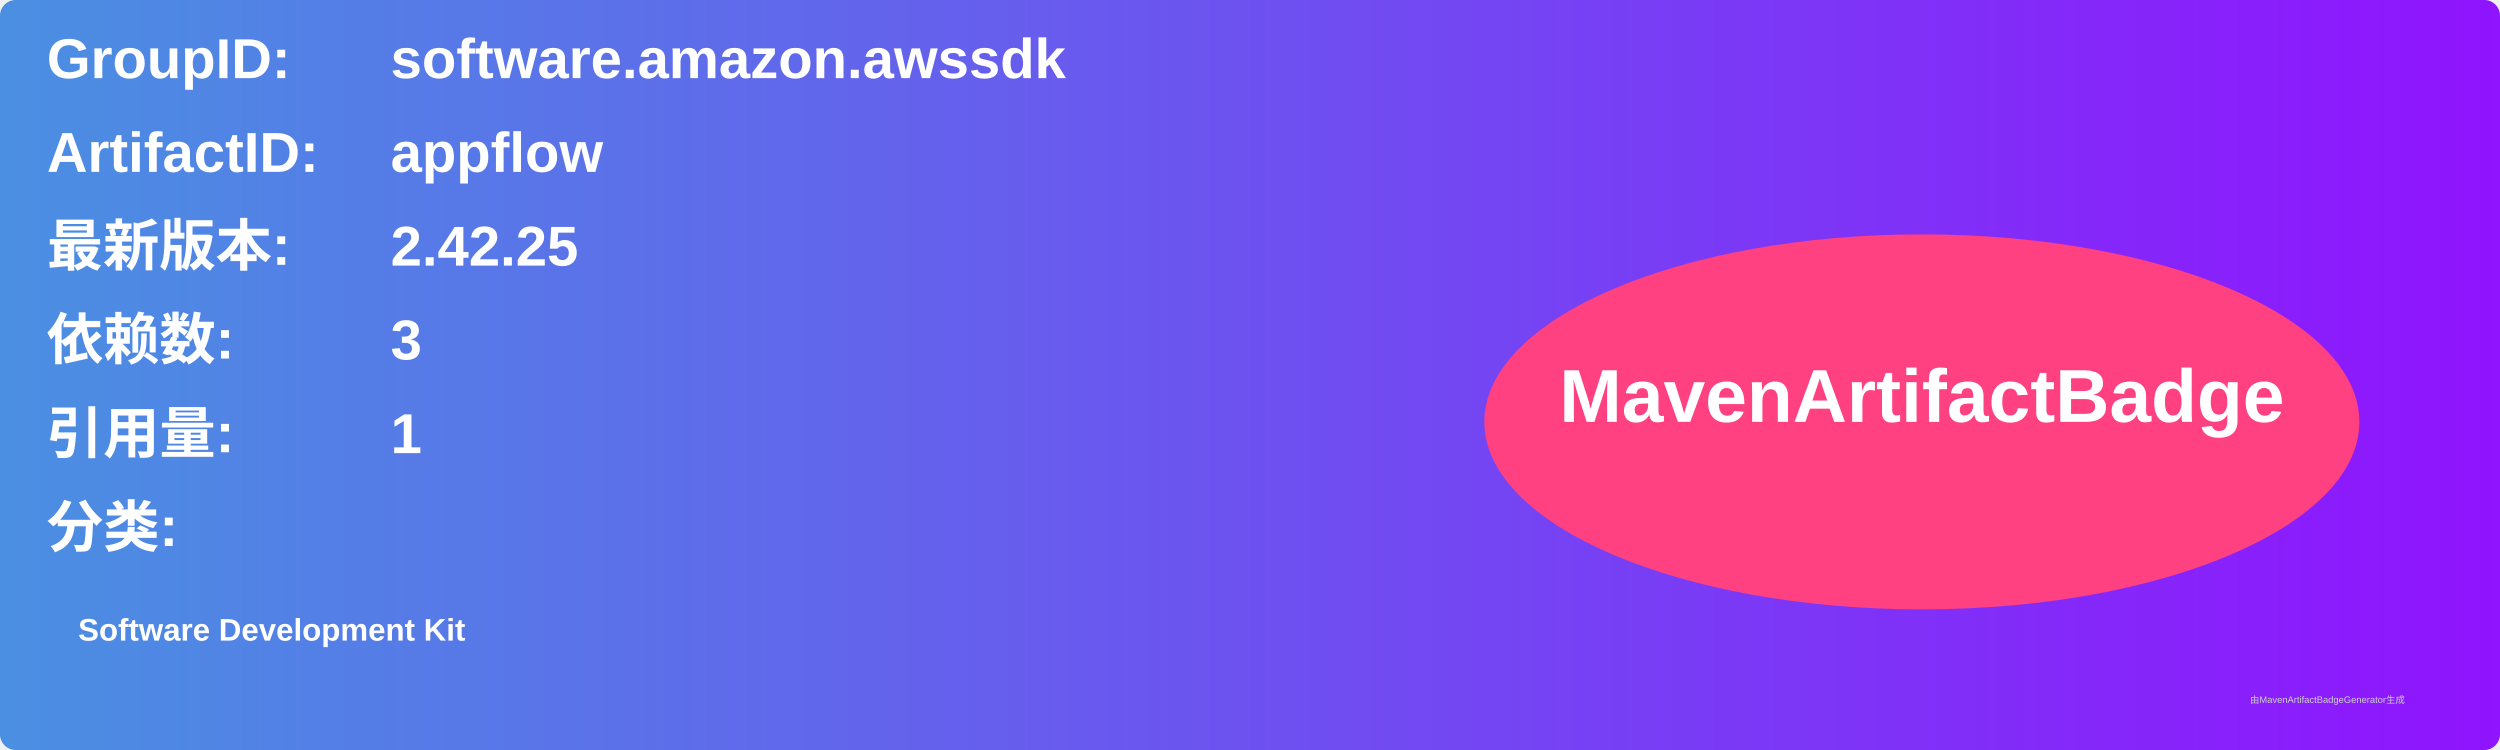
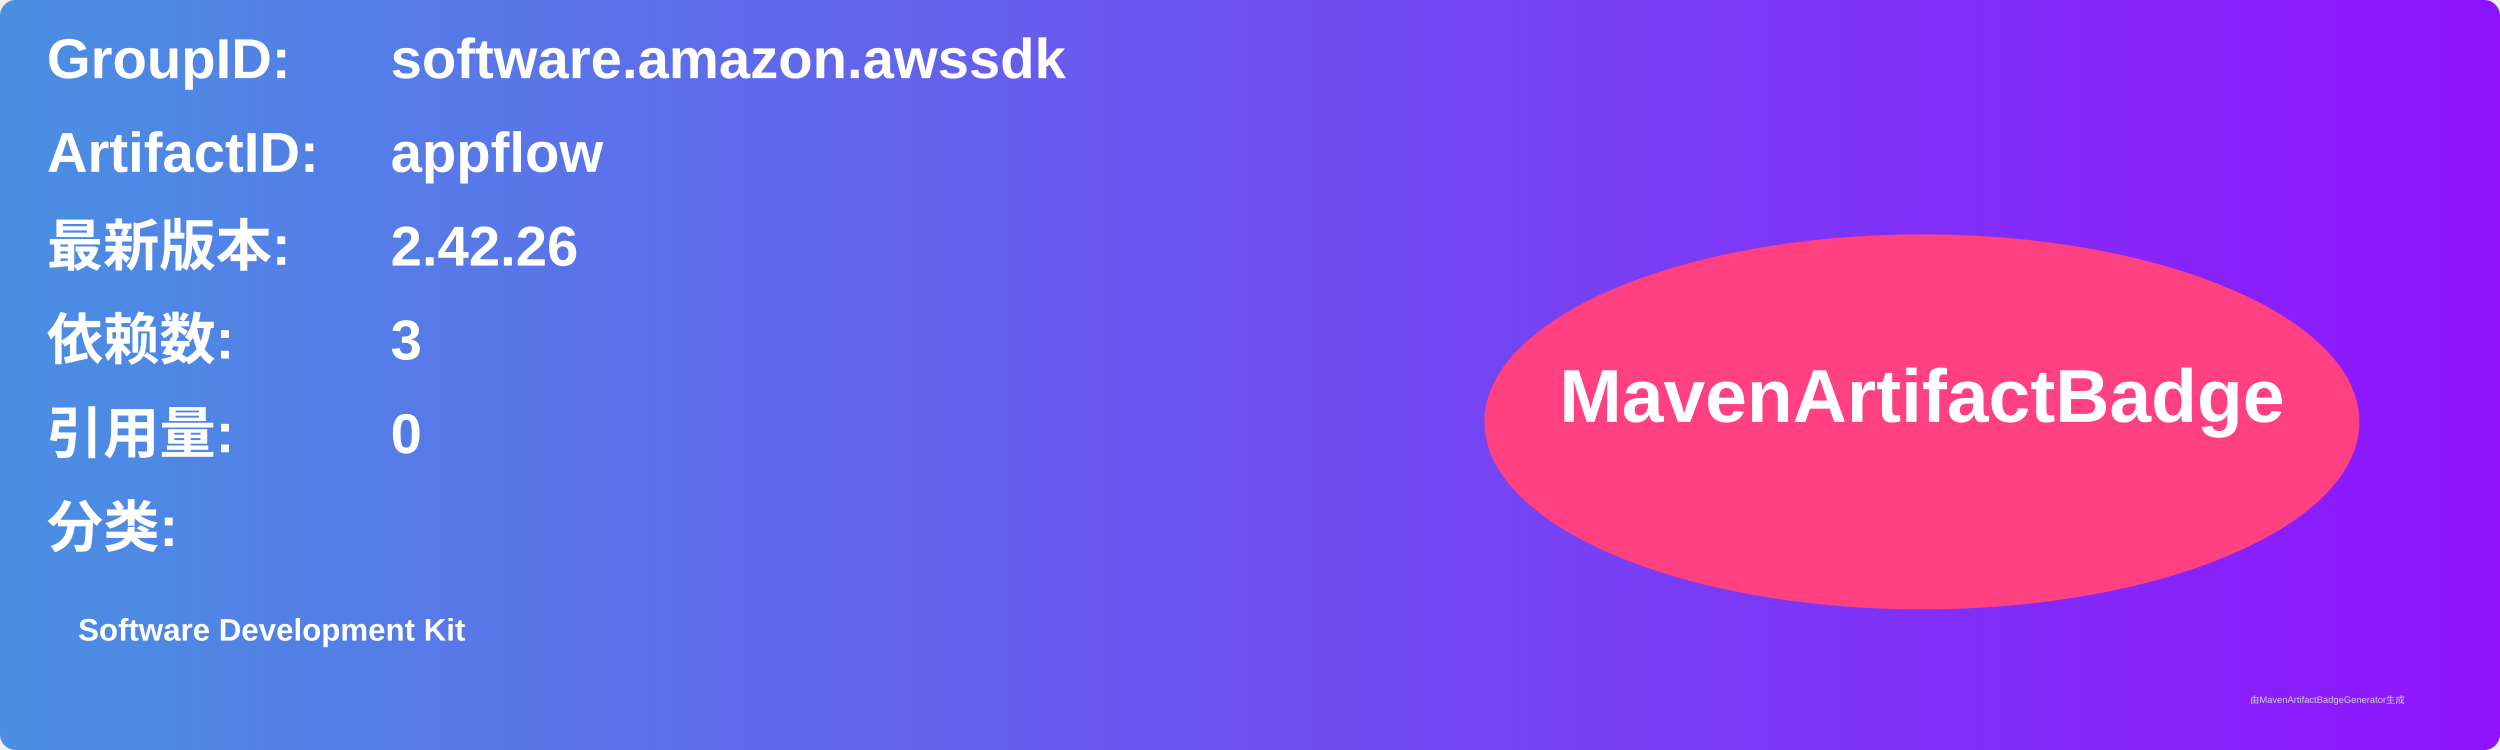
<svg xmlns="http://www.w3.org/2000/svg" width="800" height="240" viewBox="0 0 800 240">
  <linearGradient id="grad" x1="0%" y1="0%" x2="100%" y2="0%">
    <stop offset="0%" stop-color="#4a90e2" />
    <stop offset="100%" stop-color="#9013fe" />
  </linearGradient>
  <rect width="100%" height="100%" rx="5" ry="5" fill="url(#grad)" />
  <g transform="translate(15, 15)">
    <text x="0" y="10" font-family="Arial" font-size="18" fill="white" font-weight="bold" width="260">GroupID:</text>
    <text x="110" y="10" font-family="Arial" font-size="18" fill="white" font-weight="bold" width="460">software.amazon.awssdk</text>
    <text x="0" y="40" font-family="Arial" font-size="18" fill="white" font-weight="bold" width="260">ArtifactID:</text>
    <text x="110" y="40" font-family="Arial" font-size="18" fill="white" font-weight="bold" width="460">appflow</text>
    <text x="0" y="70" font-family="Arial" font-size="18" fill="white" font-weight="bold">最新版本:</text>
    <text x="110" y="70" font-family="Arial" font-size="18" fill="white" font-weight="bold">
-       <tspan font-weight="bold">2.42.25</tspan>
+       <tspan font-weight="bold">2.42.26</tspan>
    </text>
    <text x="0" y="100" font-family="Arial" font-size="18" fill="white" font-weight="bold">依赖数: </text>
    <text x="110" y="100" font-family="Arial" font-size="18" fill="white">
      <tspan font-weight="bold">3</tspan>
    </text>
    <text x="0" y="130" font-family="Arial" font-size="18" fill="white" font-weight="bold">引用量: </text>
    <text x="110" y="130" font-family="Arial" font-size="18" fill="white">
-       <tspan font-weight="bold">1</tspan>
+       <tspan font-weight="bold">0</tspan>
    </text>
    <text x="0" y="160" font-family="Arial" font-size="18" fill="white" font-weight="bold">分类:</text>
    <text x="10" y="190" font-family="Arial" font-size="10" fill="white">
      <tspan font-weight="bold">Software Development Kit</tspan>
    </text>
    <ellipse cx="600" cy="120" rx="140" ry="60" fill="#ff4081" />
    <text x="600" y="120" text-anchor="middle" font-family="Arial" font-size="24" fill="white" font-weight="bold">MavenArtifactBadge</text>
  </g>
  <text x="720" y="225" font-family="Arial" font-size="3" fill="#d0d0d0">由MavenArtifactBadgeGenerator生成</text>
</svg>
